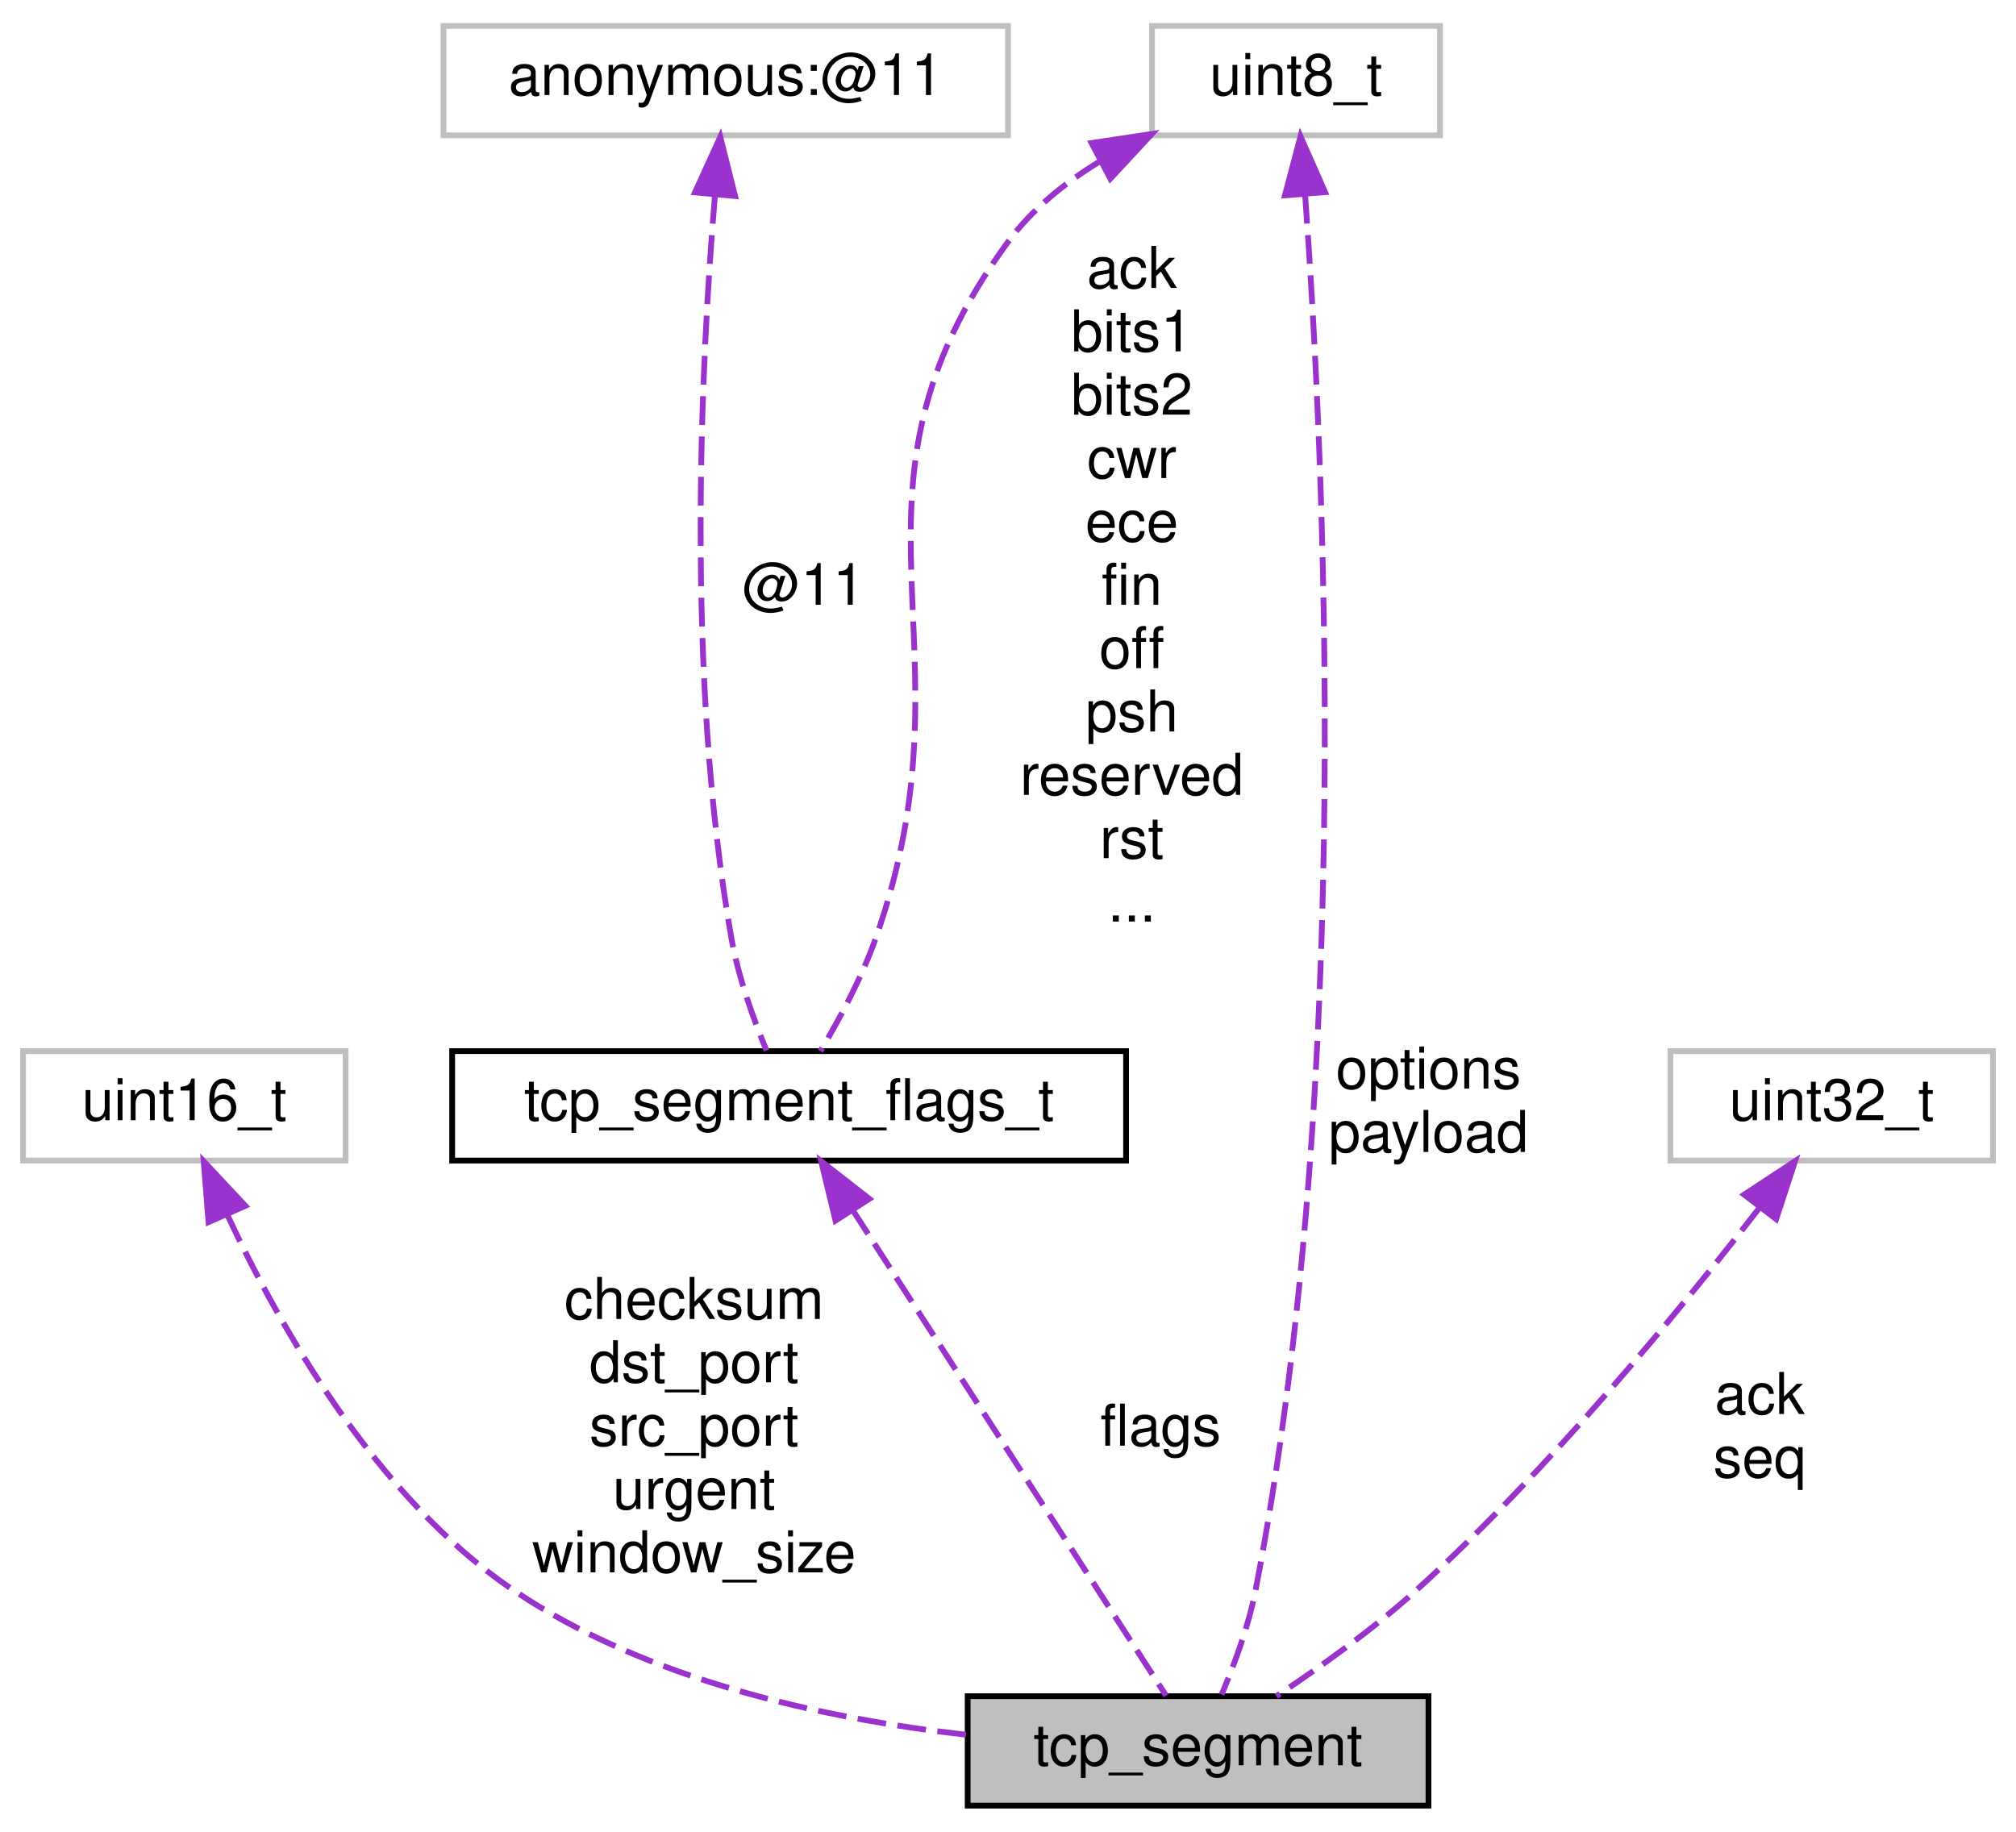
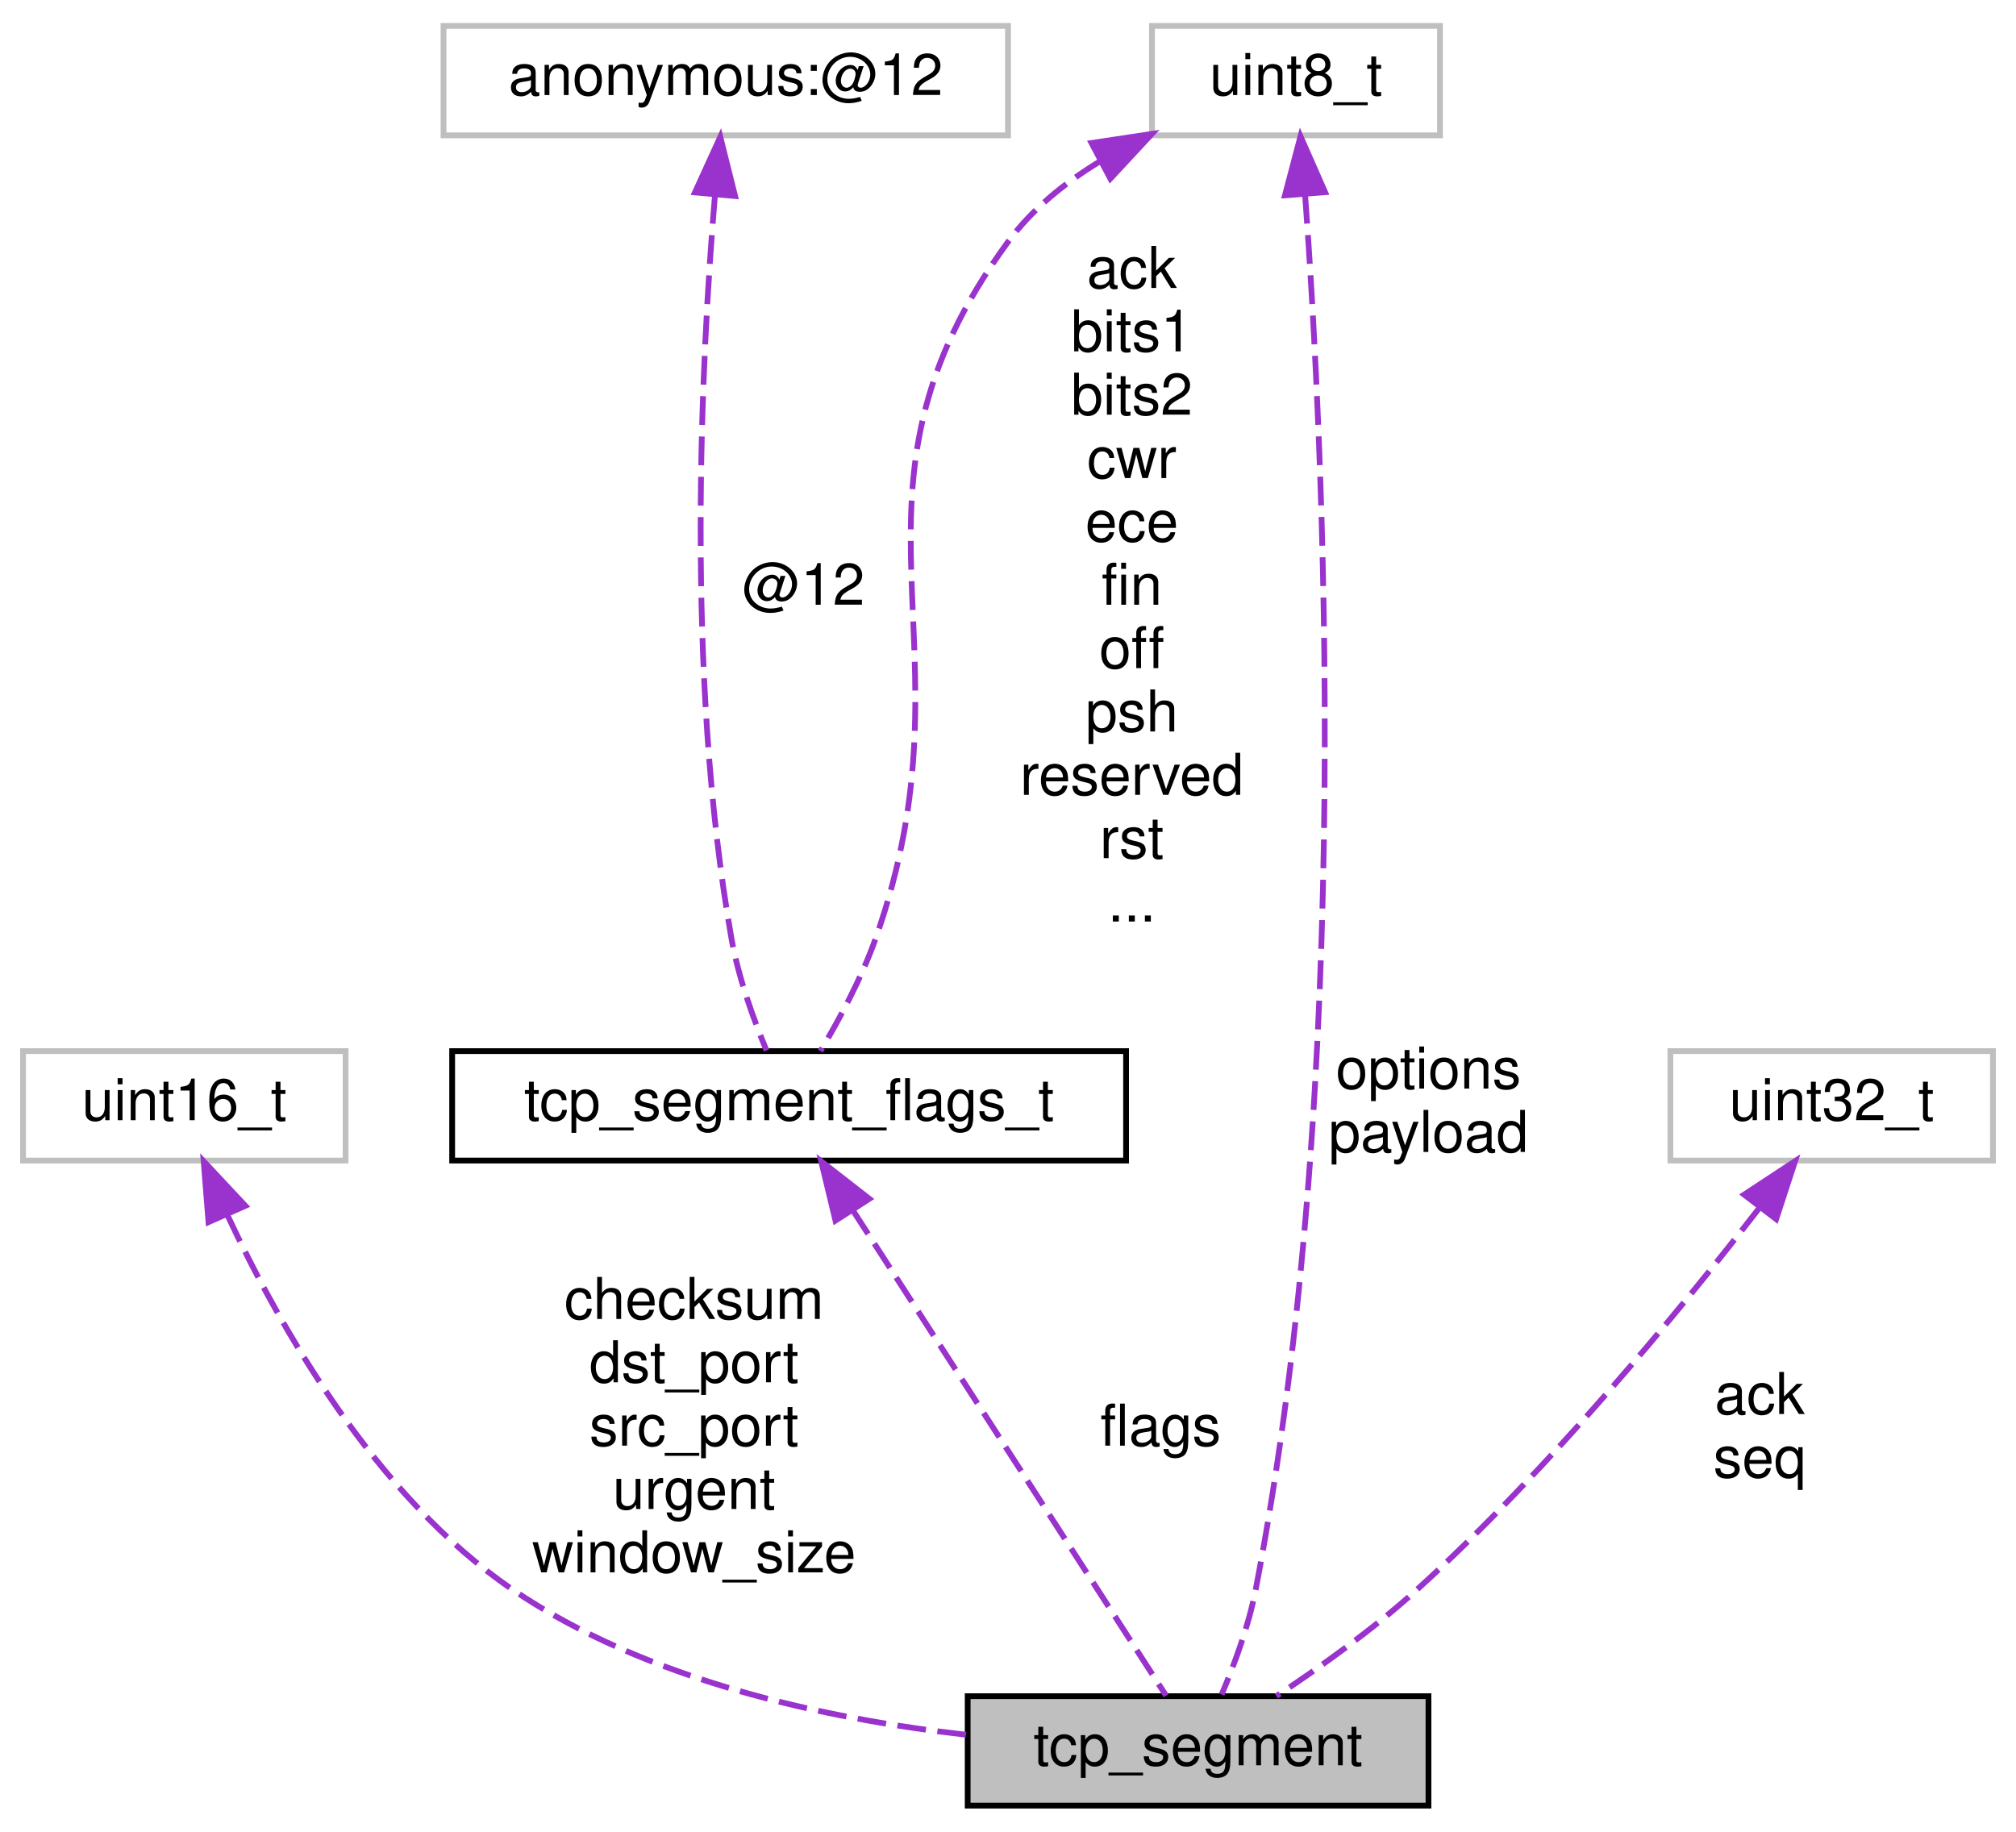
<svg xmlns="http://www.w3.org/2000/svg" xmlns:xlink="http://www.w3.org/1999/xlink" width="350pt" height="318pt" viewBox="0.00 0.00 350.00 318.00">
  <g id="graph0" class="graph" transform="scale(1 1) rotate(0) translate(4 314)">
    <g id="node1" class="node">
      <g id="a_node1">
        <a xlink:title=" ">
          <polygon fill="#bfbfbf" stroke="black" points="164,-0.5 164,-19.5 244,-19.5 244,-0.5 164,-0.5" />
          <text text-anchor="middle" x="204" y="-7.5" font-family="Helvetica,sans-Serif" font-size="10.00">tcp_segment</text>
        </a>
      </g>
    </g>
    <g id="node2" class="node">
      <g id="a_node2">
        <a xlink:title=" ">
          <polygon fill="none" stroke="#bfbfbf" points="0,-112.5 0,-131.5 56,-131.5 56,-112.5 0,-112.5" />
          <text text-anchor="middle" x="28" y="-119.5" font-family="Helvetica,sans-Serif" font-size="10.00">uint16_t</text>
        </a>
      </g>
    </g>
    <g id="edge1" class="edge">
      <path fill="none" stroke="#9a32cd" stroke-dasharray="5,2" d="M35.51,-102.97C44.45,-83.82 61.2,-54.15 85,-38 108.23,-22.24 139.29,-15.56 163.85,-12.79" />
      <polygon fill="#9a32cd" stroke="#9a32cd" points="32.2,-101.81 31.36,-112.37 38.6,-104.64 32.2,-101.81" />
      <text text-anchor="middle" x="116.5" y="-85" font-family="Helvetica,sans-Serif" font-size="10.00"> checksum</text>
      <text text-anchor="middle" x="116.5" y="-74" font-family="Helvetica,sans-Serif" font-size="10.00">dst_port</text>
      <text text-anchor="middle" x="116.5" y="-63" font-family="Helvetica,sans-Serif" font-size="10.00">src_port</text>
      <text text-anchor="middle" x="116.5" y="-52" font-family="Helvetica,sans-Serif" font-size="10.00">urgent</text>
      <text text-anchor="middle" x="116.5" y="-41" font-family="Helvetica,sans-Serif" font-size="10.00">window_size</text>
    </g>
    <g id="node3" class="node">
      <g id="a_node3">
        <a xlink:href="uniontcp__segment__flags__t.html" target="_top" xlink:title=" ">
          <polygon fill="none" stroke="black" points="74.5,-112.5 74.5,-131.5 191.5,-131.5 191.5,-112.5 74.5,-112.5" />
          <text text-anchor="middle" x="133" y="-119.5" font-family="Helvetica,sans-Serif" font-size="10.00">tcp_segment_flags_t</text>
        </a>
      </g>
    </g>
    <g id="edge2" class="edge">
      <path fill="none" stroke="#9a32cd" stroke-dasharray="5,2" d="M144,-103.96C159.39,-80.12 186.76,-37.71 198.45,-19.59" />
      <polygon fill="#9a32cd" stroke="#9a32cd" points="141.05,-102.07 138.57,-112.37 146.93,-105.86 141.05,-102.07" />
      <text text-anchor="middle" x="197.5" y="-63" font-family="Helvetica,sans-Serif" font-size="10.00"> flags</text>
    </g>
    <g id="node4" class="node">
      <g id="a_node4">
        <a xlink:title=" ">
          <polygon fill="none" stroke="#bfbfbf" points="73,-290.5 73,-309.5 171,-309.5 171,-290.5 73,-290.5" />
-           <text text-anchor="middle" x="122" y="-297.5" font-family="Helvetica,sans-Serif" font-size="10.00">anonymous:@11</text>
+           <text text-anchor="middle" x="122" y="-297.5" font-family="Helvetica,sans-Serif" font-size="10.00">anonymous:@12</text>
        </a>
      </g>
    </g>
    <g id="edge3" class="edge">
      <path fill="none" stroke="#9a32cd" stroke-dasharray="5,2" d="M120.13,-280.15C117.76,-251.85 114.91,-196.81 123,-151 124.19,-144.29 126.81,-137.06 129.07,-131.62" />
      <polygon fill="#9a32cd" stroke="#9a32cd" points="116.65,-280.59 121.05,-290.23 123.62,-279.96 116.65,-280.59" />
-       <text text-anchor="middle" x="135.5" y="-209" font-family="Helvetica,sans-Serif" font-size="10.00"> @11</text>
+       <text text-anchor="middle" x="135.5" y="-209" font-family="Helvetica,sans-Serif" font-size="10.00"> @12</text>
    </g>
    <g id="node5" class="node">
      <g id="a_node5">
        <a xlink:title=" ">
          <polygon fill="none" stroke="#bfbfbf" points="196,-290.5 196,-309.5 246,-309.5 246,-290.5 196,-290.5" />
          <text text-anchor="middle" x="221" y="-297.5" font-family="Helvetica,sans-Serif" font-size="10.00">uint8_t</text>
        </a>
      </g>
    </g>
    <g id="edge6" class="edge">
      <path fill="none" stroke="#9a32cd" stroke-dasharray="5,2" d="M222.58,-280.17C225.76,-236.91 231.24,-127.28 214,-38 212.79,-31.72 210.29,-24.97 208.09,-19.79" />
      <polygon fill="#9a32cd" stroke="#9a32cd" points="219.08,-280.08 221.78,-290.33 226.05,-280.63 219.08,-280.08" />
      <text text-anchor="middle" x="244" y="-125" font-family="Helvetica,sans-Serif" font-size="10.00"> options</text>
      <text text-anchor="middle" x="244" y="-114" font-family="Helvetica,sans-Serif" font-size="10.00">payload</text>
    </g>
    <g id="edge4" class="edge">
      <path fill="none" stroke="#9a32cd" stroke-dasharray="5,2" d="M186.94,-285.97C180.86,-282.27 175.15,-277.67 171,-272 138.67,-227.82 166.25,-202.61 148,-151 145.57,-144.14 141.66,-136.91 138.44,-131.51" />
      <polygon fill="#9a32cd" stroke="#9a32cd" points="185.5,-289.17 195.98,-290.75 188.77,-282.98 185.5,-289.17" />
      <text text-anchor="middle" x="192.5" y="-264" font-family="Helvetica,sans-Serif" font-size="10.00"> ack</text>
      <text text-anchor="middle" x="192.5" y="-253" font-family="Helvetica,sans-Serif" font-size="10.00">bits1</text>
      <text text-anchor="middle" x="192.5" y="-242" font-family="Helvetica,sans-Serif" font-size="10.00">bits2</text>
      <text text-anchor="middle" x="192.5" y="-231" font-family="Helvetica,sans-Serif" font-size="10.00">cwr</text>
      <text text-anchor="middle" x="192.5" y="-220" font-family="Helvetica,sans-Serif" font-size="10.00">ece</text>
      <text text-anchor="middle" x="192.5" y="-209" font-family="Helvetica,sans-Serif" font-size="10.00">fin</text>
      <text text-anchor="middle" x="192.5" y="-198" font-family="Helvetica,sans-Serif" font-size="10.00">off</text>
      <text text-anchor="middle" x="192.5" y="-187" font-family="Helvetica,sans-Serif" font-size="10.00">psh</text>
      <text text-anchor="middle" x="192.5" y="-176" font-family="Helvetica,sans-Serif" font-size="10.00">reserved</text>
      <text text-anchor="middle" x="192.5" y="-165" font-family="Helvetica,sans-Serif" font-size="10.00">rst</text>
      <text text-anchor="middle" x="192.5" y="-154" font-family="Helvetica,sans-Serif" font-size="10.00">...</text>
    </g>
    <g id="node6" class="node">
      <g id="a_node6">
        <a xlink:title=" ">
          <polygon fill="none" stroke="#bfbfbf" points="286,-112.5 286,-131.5 342,-131.5 342,-112.5 286,-112.5" />
          <text text-anchor="middle" x="314" y="-119.5" font-family="Helvetica,sans-Serif" font-size="10.00">uint32_t</text>
        </a>
      </g>
    </g>
    <g id="edge5" class="edge">
      <path fill="none" stroke="#9a32cd" stroke-dasharray="5,2" d="M301.43,-104.26C287.82,-86.71 264.97,-58.85 242,-38 234.45,-31.15 225.13,-24.5 217.6,-19.51" />
      <polygon fill="#9a32cd" stroke="#9a32cd" points="298.8,-106.58 307.65,-112.4 304.36,-102.33 298.8,-106.58" />
      <text text-anchor="middle" x="301.5" y="-68.5" font-family="Helvetica,sans-Serif" font-size="10.00"> ack</text>
      <text text-anchor="middle" x="301.5" y="-57.5" font-family="Helvetica,sans-Serif" font-size="10.00">seq</text>
    </g>
  </g>
</svg>
